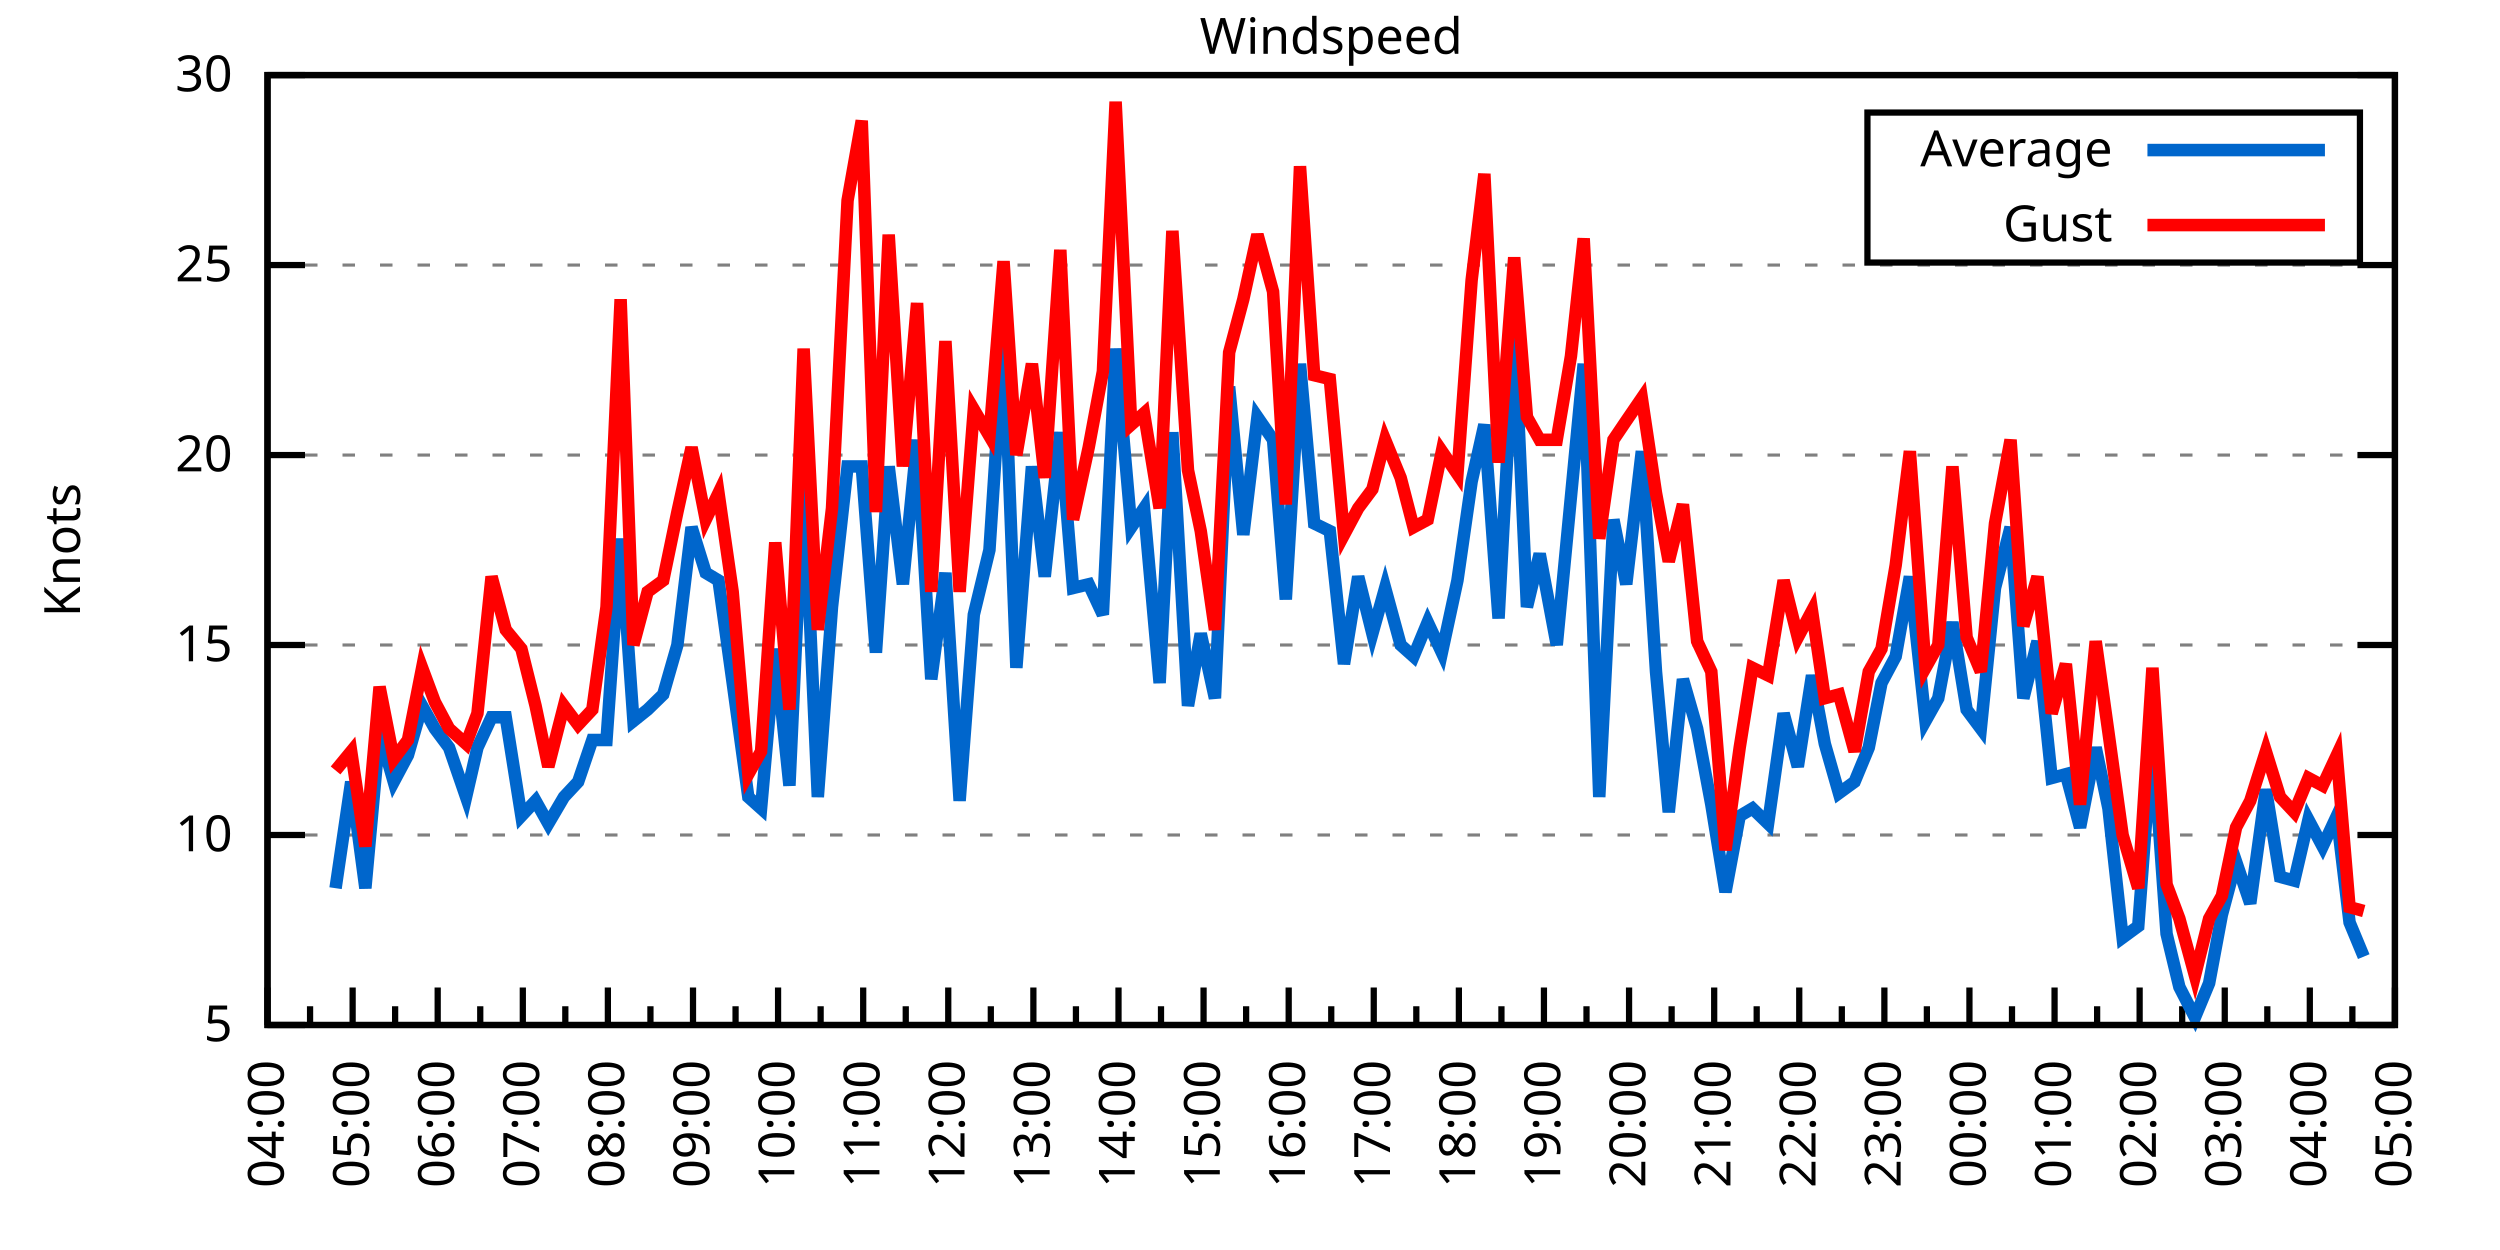
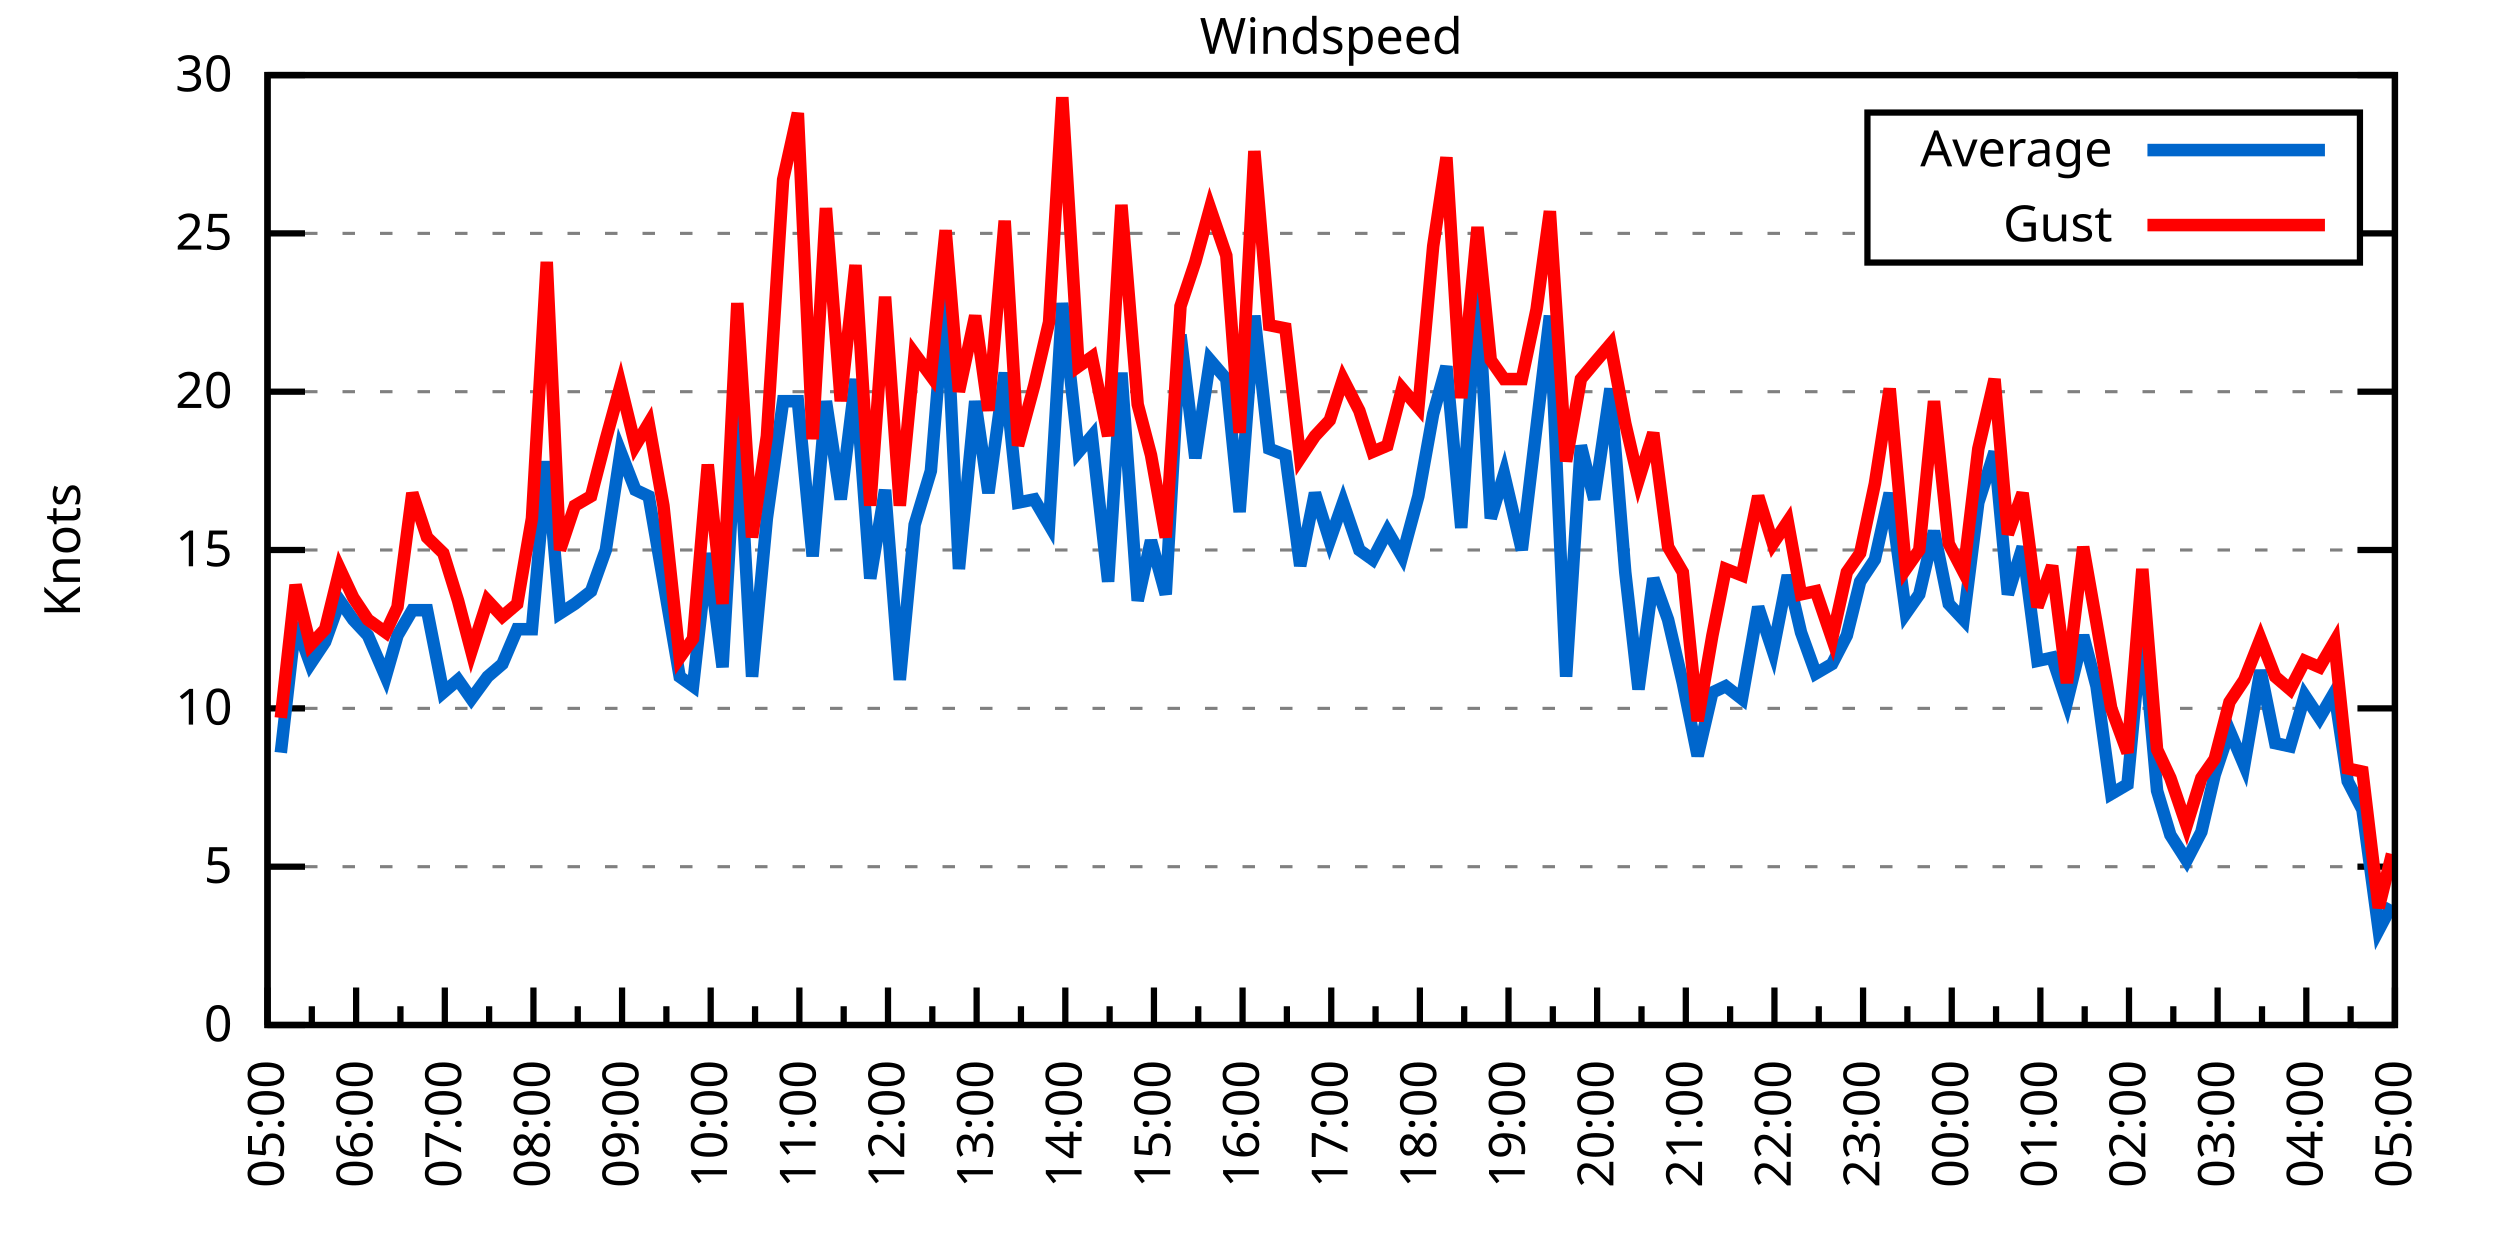
<svg xmlns="http://www.w3.org/2000/svg" xmlns:xlink="http://www.w3.org/1999/xlink" width="400" height="200" viewBox="0 0 400 200">
  <g id="gnuplot_canvas">
    <rect x="0" y="0" width="400" height="200" fill="none" />
    <defs>
      <circle id="gpDot" r="0.5" stroke-width="0.5" stroke="currentColor" />
      <path id="gpPt0" stroke-width="0.333" stroke="currentColor" d="M-1,0 h2 M0,-1 v2" />
      <path id="gpPt1" stroke-width="0.333" stroke="currentColor" d="M-1,-1 L1,1 M1,-1 L-1,1" />
      <path id="gpPt2" stroke-width="0.333" stroke="currentColor" d="M-1,0 L1,0 M0,-1 L0,1 M-1,-1 L1,1 M-1,1 L1,-1" />
      <rect id="gpPt3" stroke-width="0.333" stroke="currentColor" x="-1" y="-1" width="2" height="2" />
      <rect id="gpPt4" stroke-width="0.333" stroke="currentColor" fill="currentColor" x="-1" y="-1" width="2" height="2" />
      <circle id="gpPt5" stroke-width="0.333" stroke="currentColor" cx="0" cy="0" r="1" />
      <use xlink:href="#gpPt5" id="gpPt6" fill="currentColor" stroke="none" />
      <path id="gpPt7" stroke-width="0.333" stroke="currentColor" d="M0,-1.33 L-1.33,0.67 L1.33,0.67 z" />
      <use xlink:href="#gpPt7" id="gpPt8" fill="currentColor" stroke="none" />
      <use xlink:href="#gpPt7" id="gpPt9" stroke="currentColor" transform="rotate(180)" />
      <use xlink:href="#gpPt9" id="gpPt10" fill="currentColor" stroke="none" />
      <use xlink:href="#gpPt3" id="gpPt11" stroke="currentColor" transform="rotate(45)" />
      <use xlink:href="#gpPt11" id="gpPt12" fill="currentColor" stroke="none" />
      <path id="gpPt13" stroke-width="0.333" stroke="currentColor" d="M0,1.330 L1.265,0.411 L0.782,-1.067 L-0.782,-1.076 L-1.265,0.411 z" />
      <use xlink:href="#gpPt13" id="gpPt14" fill="currentColor" stroke="none" />
      <filter id="textbox" filterUnits="objectBoundingBox" x="0" y="0" height="1" width="1">
        <feFlood flood-color="white" flood-opacity="1" result="bgnd" />
        <feComposite in="SourceGraphic" in2="bgnd" operator="atop" />
      </filter>
      <filter id="greybox" filterUnits="objectBoundingBox" x="0" y="0" height="1" width="1">
        <feFlood flood-color="lightgrey" flood-opacity="1" result="grey" />
        <feComposite in="SourceGraphic" in2="grey" operator="atop" />
      </filter>
    </defs>
    <g fill="none" color="white" stroke="currentColor" stroke-width="1.00" stroke-linecap="butt" stroke-linejoin="miter">
</g>
    <g fill="none" color="black" stroke="currentColor" stroke-width="1.00" stroke-linecap="butt" stroke-linejoin="miter">
      <g stroke="none" shape-rendering="crispEdges">
        <polygon fill="rgb(255, 255, 255)" points="42.80,164.00 383.18,164.00 383.18,12.02 42.80,12.02 " />
      </g>
    </g>
    <g fill="none" color="black" stroke="currentColor" stroke-width="1.00" stroke-linecap="butt" stroke-linejoin="miter">
</g>
    <g fill="none" color="black" stroke="black" stroke-width="0.50" stroke-linecap="butt" stroke-linejoin="miter">
</g>
    <g fill="none" color="gray" stroke="currentColor" stroke-width="0.50" stroke-linecap="butt" stroke-linejoin="miter">
      <path stroke="gray" stroke-dasharray="2,4" class="gridline" d="M42.80,164.00 L383.19,164.00  " />
    </g>
    <g fill="none" color="gray" stroke="gray" stroke-width="1.00" stroke-linecap="butt" stroke-linejoin="miter">
</g>
    <g fill="none" color="black" stroke="currentColor" stroke-width="1.00" stroke-linecap="butt" stroke-linejoin="miter">
      <path stroke="black" d="M42.80,164.00 L48.80,164.00 M383.19,164.00 L377.19,164.00  " />
      <g transform="translate(37.20,166.60)" stroke="none" fill="black" font-family="Sans" font-size="8.00" text-anchor="end">
        <text>
+           <tspan font-family="Sans"> 0</tspan>
+         </text>
+       </g>
+     </g>
+     <g fill="none" color="black" stroke="currentColor" stroke-width="1.00" stroke-linecap="butt" stroke-linejoin="miter">
+ </g>
+     <g fill="none" color="black" stroke="black" stroke-width="0.50" stroke-linecap="butt" stroke-linejoin="miter">
+ </g>
+     <g fill="none" color="gray" stroke="currentColor" stroke-width="0.50" stroke-linecap="butt" stroke-linejoin="miter">
+       <path stroke="gray" stroke-dasharray="2,4" class="gridline" d="M42.80,138.67 L383.19,138.67  " />
+     </g>
+     <g fill="none" color="gray" stroke="gray" stroke-width="1.00" stroke-linecap="butt" stroke-linejoin="miter">
+ </g>
+     <g fill="none" color="black" stroke="currentColor" stroke-width="1.00" stroke-linecap="butt" stroke-linejoin="miter">
+       <path stroke="black" d="M42.80,138.67 L48.80,138.67 M383.19,138.67 L377.19,138.67  " />
+       <g transform="translate(37.20,141.27)" stroke="none" fill="black" font-family="Sans" font-size="8.00" text-anchor="end">
+         <text>
          <tspan font-family="Sans"> 5</tspan>
        </text>
      </g>
    </g>
    <g fill="none" color="black" stroke="currentColor" stroke-width="1.00" stroke-linecap="butt" stroke-linejoin="miter">
</g>
    <g fill="none" color="black" stroke="black" stroke-width="0.50" stroke-linecap="butt" stroke-linejoin="miter">
</g>
    <g fill="none" color="gray" stroke="currentColor" stroke-width="0.50" stroke-linecap="butt" stroke-linejoin="miter">
-       <path stroke="gray" stroke-dasharray="2,4" class="gridline" d="M42.80,133.60 L383.19,133.60  " />
-     </g>
-     <g fill="none" color="gray" stroke="gray" stroke-width="1.00" stroke-linecap="butt" stroke-linejoin="miter">
- </g>
-     <g fill="none" color="black" stroke="currentColor" stroke-width="1.00" stroke-linecap="butt" stroke-linejoin="miter">
-       <path stroke="black" d="M42.80,133.60 L48.80,133.60 M383.19,133.60 L377.19,133.60  " />
-       <g transform="translate(37.20,136.20)" stroke="none" fill="black" font-family="Sans" font-size="8.00" text-anchor="end">
+       <path stroke="gray" stroke-dasharray="2,4" class="gridline" d="M42.80,113.34 L383.19,113.34  " />
+     </g>
+     <g fill="none" color="gray" stroke="gray" stroke-width="1.00" stroke-linecap="butt" stroke-linejoin="miter">
+ </g>
+     <g fill="none" color="black" stroke="currentColor" stroke-width="1.00" stroke-linecap="butt" stroke-linejoin="miter">
+       <path stroke="black" d="M42.80,113.34 L48.80,113.34 M383.19,113.34 L377.19,113.34  " />
+       <g transform="translate(37.20,115.94)" stroke="none" fill="black" font-family="Sans" font-size="8.00" text-anchor="end">
        <text>
          <tspan font-family="Sans"> 10</tspan>
        </text>
      </g>
    </g>
    <g fill="none" color="black" stroke="currentColor" stroke-width="1.00" stroke-linecap="butt" stroke-linejoin="miter">
</g>
    <g fill="none" color="black" stroke="black" stroke-width="0.50" stroke-linecap="butt" stroke-linejoin="miter">
</g>
    <g fill="none" color="gray" stroke="currentColor" stroke-width="0.50" stroke-linecap="butt" stroke-linejoin="miter">
-       <path stroke="gray" stroke-dasharray="2,4" class="gridline" d="M42.80,103.20 L383.19,103.20  " />
-     </g>
-     <g fill="none" color="gray" stroke="gray" stroke-width="1.00" stroke-linecap="butt" stroke-linejoin="miter">
- </g>
-     <g fill="none" color="black" stroke="currentColor" stroke-width="1.00" stroke-linecap="butt" stroke-linejoin="miter">
-       <path stroke="black" d="M42.80,103.20 L48.80,103.20 M383.19,103.20 L377.19,103.20  " />
-       <g transform="translate(37.20,105.80)" stroke="none" fill="black" font-family="Sans" font-size="8.00" text-anchor="end">
+       <path stroke="gray" stroke-dasharray="2,4" class="gridline" d="M42.80,88.00 L383.19,88.00  " />
+     </g>
+     <g fill="none" color="gray" stroke="gray" stroke-width="1.00" stroke-linecap="butt" stroke-linejoin="miter">
+ </g>
+     <g fill="none" color="black" stroke="currentColor" stroke-width="1.00" stroke-linecap="butt" stroke-linejoin="miter">
+       <path stroke="black" d="M42.80,88.00 L48.80,88.00 M383.19,88.00 L377.19,88.00  " />
+       <g transform="translate(37.20,90.60)" stroke="none" fill="black" font-family="Sans" font-size="8.00" text-anchor="end">
        <text>
          <tspan font-family="Sans"> 15</tspan>
        </text>
      </g>
    </g>
    <g fill="none" color="black" stroke="currentColor" stroke-width="1.00" stroke-linecap="butt" stroke-linejoin="miter">
</g>
    <g fill="none" color="black" stroke="black" stroke-width="0.50" stroke-linecap="butt" stroke-linejoin="miter">
</g>
    <g fill="none" color="gray" stroke="currentColor" stroke-width="0.50" stroke-linecap="butt" stroke-linejoin="miter">
-       <path stroke="gray" stroke-dasharray="2,4" class="gridline" d="M42.80,72.81 L383.19,72.81  " />
-     </g>
-     <g fill="none" color="gray" stroke="gray" stroke-width="1.00" stroke-linecap="butt" stroke-linejoin="miter">
- </g>
-     <g fill="none" color="black" stroke="currentColor" stroke-width="1.00" stroke-linecap="butt" stroke-linejoin="miter">
-       <path stroke="black" d="M42.80,72.81 L48.80,72.81 M383.19,72.81 L377.19,72.81  " />
-       <g transform="translate(37.20,75.41)" stroke="none" fill="black" font-family="Sans" font-size="8.00" text-anchor="end">
+       <path stroke="gray" stroke-dasharray="2,4" class="gridline" d="M42.80,62.67 L383.19,62.67  " />
+     </g>
+     <g fill="none" color="gray" stroke="gray" stroke-width="1.00" stroke-linecap="butt" stroke-linejoin="miter">
+ </g>
+     <g fill="none" color="black" stroke="currentColor" stroke-width="1.00" stroke-linecap="butt" stroke-linejoin="miter">
+       <path stroke="black" d="M42.80,62.67 L48.80,62.67 M383.19,62.67 L377.19,62.67  " />
+       <g transform="translate(37.20,65.27)" stroke="none" fill="black" font-family="Sans" font-size="8.00" text-anchor="end">
        <text>
          <tspan font-family="Sans"> 20</tspan>
        </text>
      </g>
    </g>
    <g fill="none" color="black" stroke="currentColor" stroke-width="1.00" stroke-linecap="butt" stroke-linejoin="miter">
</g>
    <g fill="none" color="black" stroke="black" stroke-width="0.50" stroke-linecap="butt" stroke-linejoin="miter">
</g>
    <g fill="none" color="gray" stroke="currentColor" stroke-width="0.50" stroke-linecap="butt" stroke-linejoin="miter">
-       <path stroke="gray" stroke-dasharray="2,4" class="gridline" d="M42.80,42.41 L383.19,42.41  " />
-     </g>
-     <g fill="none" color="gray" stroke="gray" stroke-width="1.00" stroke-linecap="butt" stroke-linejoin="miter">
- </g>
-     <g fill="none" color="black" stroke="currentColor" stroke-width="1.00" stroke-linecap="butt" stroke-linejoin="miter">
-       <path stroke="black" d="M42.80,42.41 L48.80,42.41 M383.19,42.41 L377.19,42.41  " />
-       <g transform="translate(37.20,45.01)" stroke="none" fill="black" font-family="Sans" font-size="8.00" text-anchor="end">
+       <path stroke="gray" stroke-dasharray="2,4" class="gridline" d="M42.80,37.34 L298.79,37.34 M377.59,37.34 L383.19,37.34  " />
+     </g>
+     <g fill="none" color="gray" stroke="gray" stroke-width="1.00" stroke-linecap="butt" stroke-linejoin="miter">
+ </g>
+     <g fill="none" color="black" stroke="currentColor" stroke-width="1.00" stroke-linecap="butt" stroke-linejoin="miter">
+       <path stroke="black" d="M42.80,37.34 L48.80,37.34 M383.19,37.34 L377.19,37.34  " />
+       <g transform="translate(37.20,39.94)" stroke="none" fill="black" font-family="Sans" font-size="8.00" text-anchor="end">
        <text>
          <tspan font-family="Sans"> 25</tspan>
        </text>
      </g>
    </g>
    <g fill="none" color="black" stroke="currentColor" stroke-width="1.00" stroke-linecap="butt" stroke-linejoin="miter">
</g>
    <g fill="none" color="black" stroke="black" stroke-width="0.50" stroke-linecap="butt" stroke-linejoin="miter">
</g>
    <g fill="none" color="gray" stroke="currentColor" stroke-width="0.50" stroke-linecap="butt" stroke-linejoin="miter">
      <path stroke="gray" stroke-dasharray="2,4" class="gridline" d="M42.80,12.01 L383.19,12.01  " />
    </g>
    <g fill="none" color="gray" stroke="gray" stroke-width="1.00" stroke-linecap="butt" stroke-linejoin="miter">
</g>
    <g fill="none" color="black" stroke="currentColor" stroke-width="1.00" stroke-linecap="butt" stroke-linejoin="miter">
      <path stroke="black" d="M42.80,12.01 L48.80,12.01 M383.19,12.01 L377.19,12.01  " />
      <g transform="translate(37.20,14.61)" stroke="none" fill="black" font-family="Sans" font-size="8.00" text-anchor="end">
        <text>
          <tspan font-family="Sans"> 30</tspan>
        </text>
      </g>
    </g>
    <g fill="none" color="black" stroke="currentColor" stroke-width="1.00" stroke-linecap="butt" stroke-linejoin="miter">
      <path stroke="black" d="M42.80,164.00 L42.80,158.00  " />
      <g transform="translate(45.40,169.60) rotate(270)" stroke="none" fill="black" font-family="Sans" font-size="8.00" text-anchor="end">
        <text>
+           <tspan font-family="Sans">05:00</tspan>
+         </text>
+       </g>
+     </g>
+     <g fill="none" color="black" stroke="currentColor" stroke-width="1.00" stroke-linecap="butt" stroke-linejoin="miter">
+       <path stroke="black" d="M49.89,164.00 L49.89,161.00 M56.98,164.00 L56.98,158.00  " />
+       <g transform="translate(59.58,169.60) rotate(270)" stroke="none" fill="black" font-family="Sans" font-size="8.00" text-anchor="end">
+         <text>
+           <tspan font-family="Sans">06:00</tspan>
+         </text>
+       </g>
+     </g>
+     <g fill="none" color="black" stroke="currentColor" stroke-width="1.00" stroke-linecap="butt" stroke-linejoin="miter">
+       <path stroke="black" d="M64.07,164.00 L64.07,161.00 M71.17,164.00 L71.17,158.00  " />
+       <g transform="translate(73.77,169.60) rotate(270)" stroke="none" fill="black" font-family="Sans" font-size="8.00" text-anchor="end">
+         <text>
+           <tspan font-family="Sans">07:00</tspan>
+         </text>
+       </g>
+     </g>
+     <g fill="none" color="black" stroke="currentColor" stroke-width="1.00" stroke-linecap="butt" stroke-linejoin="miter">
+       <path stroke="black" d="M78.26,164.00 L78.26,161.00 M85.35,164.00 L85.35,158.00  " />
+       <g transform="translate(87.95,169.60) rotate(270)" stroke="none" fill="black" font-family="Sans" font-size="8.00" text-anchor="end">
+         <text>
+           <tspan font-family="Sans">08:00</tspan>
+         </text>
+       </g>
+     </g>
+     <g fill="none" color="black" stroke="currentColor" stroke-width="1.00" stroke-linecap="butt" stroke-linejoin="miter">
+       <path stroke="black" d="M92.44,164.00 L92.44,161.00 M99.53,164.00 L99.53,158.00  " />
+       <g transform="translate(102.13,169.60) rotate(270)" stroke="none" fill="black" font-family="Sans" font-size="8.00" text-anchor="end">
+         <text>
+           <tspan font-family="Sans">09:00</tspan>
+         </text>
+       </g>
+     </g>
+     <g fill="none" color="black" stroke="currentColor" stroke-width="1.00" stroke-linecap="butt" stroke-linejoin="miter">
+       <path stroke="black" d="M106.62,164.00 L106.62,161.00 M113.71,164.00 L113.71,158.00  " />
+       <g transform="translate(116.31,169.60) rotate(270)" stroke="none" fill="black" font-family="Sans" font-size="8.00" text-anchor="end">
+         <text>
+           <tspan font-family="Sans">10:00</tspan>
+         </text>
+       </g>
+     </g>
+     <g fill="none" color="black" stroke="currentColor" stroke-width="1.00" stroke-linecap="butt" stroke-linejoin="miter">
+       <path stroke="black" d="M120.81,164.00 L120.81,161.00 M127.90,164.00 L127.90,158.00  " />
+       <g transform="translate(130.50,169.60) rotate(270)" stroke="none" fill="black" font-family="Sans" font-size="8.00" text-anchor="end">
+         <text>
+           <tspan font-family="Sans">11:00</tspan>
+         </text>
+       </g>
+     </g>
+     <g fill="none" color="black" stroke="currentColor" stroke-width="1.00" stroke-linecap="butt" stroke-linejoin="miter">
+       <path stroke="black" d="M134.99,164.00 L134.99,161.00 M142.08,164.00 L142.08,158.00  " />
+       <g transform="translate(144.68,169.60) rotate(270)" stroke="none" fill="black" font-family="Sans" font-size="8.00" text-anchor="end">
+         <text>
+           <tspan font-family="Sans">12:00</tspan>
+         </text>
+       </g>
+     </g>
+     <g fill="none" color="black" stroke="currentColor" stroke-width="1.00" stroke-linecap="butt" stroke-linejoin="miter">
+       <path stroke="black" d="M149.17,164.00 L149.17,161.00 M156.26,164.00 L156.26,158.00  " />
+       <g transform="translate(158.86,169.60) rotate(270)" stroke="none" fill="black" font-family="Sans" font-size="8.00" text-anchor="end">
+         <text>
+           <tspan font-family="Sans">13:00</tspan>
+         </text>
+       </g>
+     </g>
+     <g fill="none" color="black" stroke="currentColor" stroke-width="1.00" stroke-linecap="butt" stroke-linejoin="miter">
+       <path stroke="black" d="M163.35,164.00 L163.35,161.00 M170.45,164.00 L170.45,158.00  " />
+       <g transform="translate(173.05,169.60) rotate(270)" stroke="none" fill="black" font-family="Sans" font-size="8.00" text-anchor="end">
+         <text>
+           <tspan font-family="Sans">14:00</tspan>
+         </text>
+       </g>
+     </g>
+     <g fill="none" color="black" stroke="currentColor" stroke-width="1.00" stroke-linecap="butt" stroke-linejoin="miter">
+       <path stroke="black" d="M177.54,164.00 L177.54,161.00 M184.63,164.00 L184.63,158.00  " />
+       <g transform="translate(187.23,169.60) rotate(270)" stroke="none" fill="black" font-family="Sans" font-size="8.00" text-anchor="end">
+         <text>
+           <tspan font-family="Sans">15:00</tspan>
+         </text>
+       </g>
+     </g>
+     <g fill="none" color="black" stroke="currentColor" stroke-width="1.00" stroke-linecap="butt" stroke-linejoin="miter">
+       <path stroke="black" d="M191.72,164.00 L191.72,161.00 M198.81,164.00 L198.81,158.00  " />
+       <g transform="translate(201.41,169.60) rotate(270)" stroke="none" fill="black" font-family="Sans" font-size="8.00" text-anchor="end">
+         <text>
+           <tspan font-family="Sans">16:00</tspan>
+         </text>
+       </g>
+     </g>
+     <g fill="none" color="black" stroke="currentColor" stroke-width="1.00" stroke-linecap="butt" stroke-linejoin="miter">
+       <path stroke="black" d="M205.90,164.00 L205.90,161.00 M213.00,164.00 L213.00,158.00  " />
+       <g transform="translate(215.60,169.60) rotate(270)" stroke="none" fill="black" font-family="Sans" font-size="8.00" text-anchor="end">
+         <text>
+           <tspan font-family="Sans">17:00</tspan>
+         </text>
+       </g>
+     </g>
+     <g fill="none" color="black" stroke="currentColor" stroke-width="1.00" stroke-linecap="butt" stroke-linejoin="miter">
+       <path stroke="black" d="M220.09,164.00 L220.09,161.00 M227.18,164.00 L227.18,158.00  " />
+       <g transform="translate(229.78,169.60) rotate(270)" stroke="none" fill="black" font-family="Sans" font-size="8.00" text-anchor="end">
+         <text>
+           <tspan font-family="Sans">18:00</tspan>
+         </text>
+       </g>
+     </g>
+     <g fill="none" color="black" stroke="currentColor" stroke-width="1.00" stroke-linecap="butt" stroke-linejoin="miter">
+       <path stroke="black" d="M234.27,164.00 L234.27,161.00 M241.36,164.00 L241.36,158.00  " />
+       <g transform="translate(243.96,169.60) rotate(270)" stroke="none" fill="black" font-family="Sans" font-size="8.00" text-anchor="end">
+         <text>
+           <tspan font-family="Sans">19:00</tspan>
+         </text>
+       </g>
+     </g>
+     <g fill="none" color="black" stroke="currentColor" stroke-width="1.00" stroke-linecap="butt" stroke-linejoin="miter">
+       <path stroke="black" d="M248.45,164.00 L248.45,161.00 M255.54,164.00 L255.54,158.00  " />
+       <g transform="translate(258.14,169.60) rotate(270)" stroke="none" fill="black" font-family="Sans" font-size="8.00" text-anchor="end">
+         <text>
+           <tspan font-family="Sans">20:00</tspan>
+         </text>
+       </g>
+     </g>
+     <g fill="none" color="black" stroke="currentColor" stroke-width="1.00" stroke-linecap="butt" stroke-linejoin="miter">
+       <path stroke="black" d="M262.64,164.00 L262.64,161.00 M269.73,164.00 L269.73,158.00  " />
+       <g transform="translate(272.33,169.60) rotate(270)" stroke="none" fill="black" font-family="Sans" font-size="8.00" text-anchor="end">
+         <text>
+           <tspan font-family="Sans">21:00</tspan>
+         </text>
+       </g>
+     </g>
+     <g fill="none" color="black" stroke="currentColor" stroke-width="1.00" stroke-linecap="butt" stroke-linejoin="miter">
+       <path stroke="black" d="M276.82,164.00 L276.82,161.00 M283.91,164.00 L283.91,158.00  " />
+       <g transform="translate(286.51,169.60) rotate(270)" stroke="none" fill="black" font-family="Sans" font-size="8.00" text-anchor="end">
+         <text>
+           <tspan font-family="Sans">22:00</tspan>
+         </text>
+       </g>
+     </g>
+     <g fill="none" color="black" stroke="currentColor" stroke-width="1.00" stroke-linecap="butt" stroke-linejoin="miter">
+       <path stroke="black" d="M291.00,164.00 L291.00,161.00 M298.09,164.00 L298.09,158.00  " />
+       <g transform="translate(300.69,169.60) rotate(270)" stroke="none" fill="black" font-family="Sans" font-size="8.00" text-anchor="end">
+         <text>
+           <tspan font-family="Sans">23:00</tspan>
+         </text>
+       </g>
+     </g>
+     <g fill="none" color="black" stroke="currentColor" stroke-width="1.00" stroke-linecap="butt" stroke-linejoin="miter">
+       <path stroke="black" d="M305.18,164.00 L305.18,161.00 M312.28,164.00 L312.28,158.00  " />
+       <g transform="translate(314.88,169.60) rotate(270)" stroke="none" fill="black" font-family="Sans" font-size="8.00" text-anchor="end">
+         <text>
+           <tspan font-family="Sans">00:00</tspan>
+         </text>
+       </g>
+     </g>
+     <g fill="none" color="black" stroke="currentColor" stroke-width="1.00" stroke-linecap="butt" stroke-linejoin="miter">
+       <path stroke="black" d="M319.37,164.00 L319.37,161.00 M326.46,164.00 L326.46,158.00  " />
+       <g transform="translate(329.06,169.60) rotate(270)" stroke="none" fill="black" font-family="Sans" font-size="8.00" text-anchor="end">
+         <text>
+           <tspan font-family="Sans">01:00</tspan>
+         </text>
+       </g>
+     </g>
+     <g fill="none" color="black" stroke="currentColor" stroke-width="1.00" stroke-linecap="butt" stroke-linejoin="miter">
+       <path stroke="black" d="M333.55,164.00 L333.55,161.00 M340.64,164.00 L340.64,158.00  " />
+       <g transform="translate(343.24,169.60) rotate(270)" stroke="none" fill="black" font-family="Sans" font-size="8.00" text-anchor="end">
+         <text>
+           <tspan font-family="Sans">02:00</tspan>
+         </text>
+       </g>
+     </g>
+     <g fill="none" color="black" stroke="currentColor" stroke-width="1.00" stroke-linecap="butt" stroke-linejoin="miter">
+       <path stroke="black" d="M347.73,164.00 L347.73,161.00 M354.82,164.00 L354.82,158.00  " />
+       <g transform="translate(357.42,169.60) rotate(270)" stroke="none" fill="black" font-family="Sans" font-size="8.00" text-anchor="end">
+         <text>
+           <tspan font-family="Sans">03:00</tspan>
+         </text>
+       </g>
+     </g>
+     <g fill="none" color="black" stroke="currentColor" stroke-width="1.00" stroke-linecap="butt" stroke-linejoin="miter">
+       <path stroke="black" d="M361.92,164.00 L361.92,161.00 M369.01,164.00 L369.01,158.00  " />
+       <g transform="translate(371.61,169.60) rotate(270)" stroke="none" fill="black" font-family="Sans" font-size="8.00" text-anchor="end">
+         <text>
          <tspan font-family="Sans">04:00</tspan>
        </text>
      </g>
    </g>
    <g fill="none" color="black" stroke="currentColor" stroke-width="1.00" stroke-linecap="butt" stroke-linejoin="miter">
-       <path stroke="black" d="M49.61,164.00 L49.61,161.00 M56.42,164.00 L56.42,158.00  " />
-       <g transform="translate(59.02,169.60) rotate(270)" stroke="none" fill="black" font-family="Sans" font-size="8.00" text-anchor="end">
-         <text>
-           <tspan font-family="Sans">05:00</tspan>
-         </text>
-       </g>
-     </g>
-     <g fill="none" color="black" stroke="currentColor" stroke-width="1.00" stroke-linecap="butt" stroke-linejoin="miter">
-       <path stroke="black" d="M63.22,164.00 L63.22,161.00 M70.03,164.00 L70.03,158.00  " />
-       <g transform="translate(72.63,169.60) rotate(270)" stroke="none" fill="black" font-family="Sans" font-size="8.00" text-anchor="end">
-         <text>
-           <tspan font-family="Sans">06:00</tspan>
-         </text>
-       </g>
-     </g>
-     <g fill="none" color="black" stroke="currentColor" stroke-width="1.00" stroke-linecap="butt" stroke-linejoin="miter">
-       <path stroke="black" d="M76.84,164.00 L76.84,161.00 M83.65,164.00 L83.65,158.00  " />
-       <g transform="translate(86.25,169.60) rotate(270)" stroke="none" fill="black" font-family="Sans" font-size="8.00" text-anchor="end">
-         <text>
-           <tspan font-family="Sans">07:00</tspan>
-         </text>
-       </g>
-     </g>
-     <g fill="none" color="black" stroke="currentColor" stroke-width="1.00" stroke-linecap="butt" stroke-linejoin="miter">
-       <path stroke="black" d="M90.45,164.00 L90.45,161.00 M97.26,164.00 L97.26,158.00  " />
-       <g transform="translate(99.86,169.60) rotate(270)" stroke="none" fill="black" font-family="Sans" font-size="8.00" text-anchor="end">
-         <text>
-           <tspan font-family="Sans">08:00</tspan>
-         </text>
-       </g>
-     </g>
-     <g fill="none" color="black" stroke="currentColor" stroke-width="1.00" stroke-linecap="butt" stroke-linejoin="miter">
-       <path stroke="black" d="M104.07,164.00 L104.07,161.00 M110.88,164.00 L110.88,158.00  " />
-       <g transform="translate(113.48,169.60) rotate(270)" stroke="none" fill="black" font-family="Sans" font-size="8.00" text-anchor="end">
-         <text>
-           <tspan font-family="Sans">09:00</tspan>
-         </text>
-       </g>
-     </g>
-     <g fill="none" color="black" stroke="currentColor" stroke-width="1.00" stroke-linecap="butt" stroke-linejoin="miter">
-       <path stroke="black" d="M117.69,164.00 L117.69,161.00 M124.49,164.00 L124.49,158.00  " />
-       <g transform="translate(127.09,169.60) rotate(270)" stroke="none" fill="black" font-family="Sans" font-size="8.00" text-anchor="end">
-         <text>
-           <tspan font-family="Sans">10:00</tspan>
-         </text>
-       </g>
-     </g>
-     <g fill="none" color="black" stroke="currentColor" stroke-width="1.00" stroke-linecap="butt" stroke-linejoin="miter">
-       <path stroke="black" d="M131.30,164.00 L131.30,161.00 M138.11,164.00 L138.11,158.00  " />
-       <g transform="translate(140.71,169.60) rotate(270)" stroke="none" fill="black" font-family="Sans" font-size="8.00" text-anchor="end">
-         <text>
-           <tspan font-family="Sans">11:00</tspan>
-         </text>
-       </g>
-     </g>
-     <g fill="none" color="black" stroke="currentColor" stroke-width="1.00" stroke-linecap="butt" stroke-linejoin="miter">
-       <path stroke="black" d="M144.92,164.00 L144.92,161.00 M151.72,164.00 L151.72,158.00  " />
-       <g transform="translate(154.32,169.60) rotate(270)" stroke="none" fill="black" font-family="Sans" font-size="8.00" text-anchor="end">
-         <text>
-           <tspan font-family="Sans">12:00</tspan>
-         </text>
-       </g>
-     </g>
-     <g fill="none" color="black" stroke="currentColor" stroke-width="1.00" stroke-linecap="butt" stroke-linejoin="miter">
-       <path stroke="black" d="M158.53,164.00 L158.53,161.00 M165.34,164.00 L165.34,158.00  " />
-       <g transform="translate(167.94,169.60) rotate(270)" stroke="none" fill="black" font-family="Sans" font-size="8.00" text-anchor="end">
-         <text>
-           <tspan font-family="Sans">13:00</tspan>
-         </text>
-       </g>
-     </g>
-     <g fill="none" color="black" stroke="currentColor" stroke-width="1.00" stroke-linecap="butt" stroke-linejoin="miter">
-       <path stroke="black" d="M172.15,164.00 L172.15,161.00 M178.96,164.00 L178.96,158.00  " />
-       <g transform="translate(181.56,169.60) rotate(270)" stroke="none" fill="black" font-family="Sans" font-size="8.00" text-anchor="end">
-         <text>
-           <tspan font-family="Sans">14:00</tspan>
-         </text>
-       </g>
-     </g>
-     <g fill="none" color="black" stroke="currentColor" stroke-width="1.00" stroke-linecap="butt" stroke-linejoin="miter">
-       <path stroke="black" d="M185.76,164.00 L185.76,161.00 M192.57,164.00 L192.57,158.00  " />
-       <g transform="translate(195.17,169.60) rotate(270)" stroke="none" fill="black" font-family="Sans" font-size="8.00" text-anchor="end">
-         <text>
-           <tspan font-family="Sans">15:00</tspan>
-         </text>
-       </g>
-     </g>
-     <g fill="none" color="black" stroke="currentColor" stroke-width="1.00" stroke-linecap="butt" stroke-linejoin="miter">
-       <path stroke="black" d="M199.38,164.00 L199.38,161.00 M206.19,164.00 L206.19,158.00  " />
-       <g transform="translate(208.79,169.60) rotate(270)" stroke="none" fill="black" font-family="Sans" font-size="8.00" text-anchor="end">
-         <text>
-           <tspan font-family="Sans">16:00</tspan>
-         </text>
-       </g>
-     </g>
-     <g fill="none" color="black" stroke="currentColor" stroke-width="1.00" stroke-linecap="butt" stroke-linejoin="miter">
-       <path stroke="black" d="M213.00,164.00 L213.00,161.00 M219.80,164.00 L219.80,158.00  " />
-       <g transform="translate(222.40,169.60) rotate(270)" stroke="none" fill="black" font-family="Sans" font-size="8.00" text-anchor="end">
-         <text>
-           <tspan font-family="Sans">17:00</tspan>
-         </text>
-       </g>
-     </g>
-     <g fill="none" color="black" stroke="currentColor" stroke-width="1.00" stroke-linecap="butt" stroke-linejoin="miter">
-       <path stroke="black" d="M226.61,164.00 L226.61,161.00 M233.42,164.00 L233.42,158.00  " />
-       <g transform="translate(236.02,169.60) rotate(270)" stroke="none" fill="black" font-family="Sans" font-size="8.00" text-anchor="end">
-         <text>
-           <tspan font-family="Sans">18:00</tspan>
-         </text>
-       </g>
-     </g>
-     <g fill="none" color="black" stroke="currentColor" stroke-width="1.00" stroke-linecap="butt" stroke-linejoin="miter">
-       <path stroke="black" d="M240.23,164.00 L240.23,161.00 M247.03,164.00 L247.03,158.00  " />
-       <g transform="translate(249.63,169.60) rotate(270)" stroke="none" fill="black" font-family="Sans" font-size="8.00" text-anchor="end">
-         <text>
-           <tspan font-family="Sans">19:00</tspan>
-         </text>
-       </g>
-     </g>
-     <g fill="none" color="black" stroke="currentColor" stroke-width="1.00" stroke-linecap="butt" stroke-linejoin="miter">
-       <path stroke="black" d="M253.84,164.00 L253.84,161.00 M260.65,164.00 L260.65,158.00  " />
-       <g transform="translate(263.25,169.60) rotate(270)" stroke="none" fill="black" font-family="Sans" font-size="8.00" text-anchor="end">
-         <text>
-           <tspan font-family="Sans">20:00</tspan>
-         </text>
-       </g>
-     </g>
-     <g fill="none" color="black" stroke="currentColor" stroke-width="1.00" stroke-linecap="butt" stroke-linejoin="miter">
-       <path stroke="black" d="M267.46,164.00 L267.46,161.00 M274.27,164.00 L274.27,158.00  " />
-       <g transform="translate(276.87,169.60) rotate(270)" stroke="none" fill="black" font-family="Sans" font-size="8.00" text-anchor="end">
-         <text>
-           <tspan font-family="Sans">21:00</tspan>
-         </text>
-       </g>
-     </g>
-     <g fill="none" color="black" stroke="currentColor" stroke-width="1.00" stroke-linecap="butt" stroke-linejoin="miter">
-       <path stroke="black" d="M281.07,164.00 L281.07,161.00 M287.88,164.00 L287.88,158.00  " />
-       <g transform="translate(290.48,169.60) rotate(270)" stroke="none" fill="black" font-family="Sans" font-size="8.00" text-anchor="end">
-         <text>
-           <tspan font-family="Sans">22:00</tspan>
-         </text>
-       </g>
-     </g>
-     <g fill="none" color="black" stroke="currentColor" stroke-width="1.00" stroke-linecap="butt" stroke-linejoin="miter">
-       <path stroke="black" d="M294.69,164.00 L294.69,161.00 M301.50,164.00 L301.50,158.00  " />
-       <g transform="translate(304.10,169.60) rotate(270)" stroke="none" fill="black" font-family="Sans" font-size="8.00" text-anchor="end">
-         <text>
-           <tspan font-family="Sans">23:00</tspan>
-         </text>
-       </g>
-     </g>
-     <g fill="none" color="black" stroke="currentColor" stroke-width="1.00" stroke-linecap="butt" stroke-linejoin="miter">
-       <path stroke="black" d="M308.30,164.00 L308.30,161.00 M315.11,164.00 L315.11,158.00  " />
-       <g transform="translate(317.71,169.60) rotate(270)" stroke="none" fill="black" font-family="Sans" font-size="8.00" text-anchor="end">
-         <text>
-           <tspan font-family="Sans">00:00</tspan>
-         </text>
-       </g>
-     </g>
-     <g fill="none" color="black" stroke="currentColor" stroke-width="1.00" stroke-linecap="butt" stroke-linejoin="miter">
-       <path stroke="black" d="M321.92,164.00 L321.92,161.00 M328.73,164.00 L328.73,158.00  " />
-       <g transform="translate(331.33,169.60) rotate(270)" stroke="none" fill="black" font-family="Sans" font-size="8.00" text-anchor="end">
-         <text>
-           <tspan font-family="Sans">01:00</tspan>
-         </text>
-       </g>
-     </g>
-     <g fill="none" color="black" stroke="currentColor" stroke-width="1.00" stroke-linecap="butt" stroke-linejoin="miter">
-       <path stroke="black" d="M335.54,164.00 L335.54,161.00 M342.34,164.00 L342.34,158.00  " />
-       <g transform="translate(344.94,169.60) rotate(270)" stroke="none" fill="black" font-family="Sans" font-size="8.00" text-anchor="end">
-         <text>
-           <tspan font-family="Sans">02:00</tspan>
-         </text>
-       </g>
-     </g>
-     <g fill="none" color="black" stroke="currentColor" stroke-width="1.00" stroke-linecap="butt" stroke-linejoin="miter">
-       <path stroke="black" d="M349.15,164.00 L349.15,161.00 M355.96,164.00 L355.96,158.00  " />
-       <g transform="translate(358.56,169.60) rotate(270)" stroke="none" fill="black" font-family="Sans" font-size="8.00" text-anchor="end">
-         <text>
-           <tspan font-family="Sans">03:00</tspan>
-         </text>
-       </g>
-     </g>
-     <g fill="none" color="black" stroke="currentColor" stroke-width="1.00" stroke-linecap="butt" stroke-linejoin="miter">
-       <path stroke="black" d="M362.77,164.00 L362.77,161.00 M369.57,164.00 L369.57,158.00  " />
-       <g transform="translate(372.17,169.60) rotate(270)" stroke="none" fill="black" font-family="Sans" font-size="8.00" text-anchor="end">
-         <text>
-           <tspan font-family="Sans">04:00</tspan>
-         </text>
-       </g>
-     </g>
-     <g fill="none" color="black" stroke="currentColor" stroke-width="1.00" stroke-linecap="butt" stroke-linejoin="miter">
-       <path stroke="black" d="M376.38,164.00 L376.38,161.00 M383.19,164.00 L383.19,158.00  " />
+       <path stroke="black" d="M376.10,164.00 L376.10,161.00 M383.19,164.00 L383.19,158.00  " />
      <g transform="translate(385.79,169.60) rotate(270)" stroke="none" fill="black" font-family="Sans" font-size="8.00" text-anchor="end">
        <text>
          <tspan font-family="Sans">05:00</tspan>
        </text>
      </g>
    </g>
    <g fill="none" color="black" stroke="currentColor" stroke-width="1.00" stroke-linecap="butt" stroke-linejoin="miter">
</g>
    <g fill="none" color="black" stroke="currentColor" stroke-width="1.00" stroke-linecap="butt" stroke-linejoin="miter">
      <path stroke="black" d="M42.80,12.01 L42.80,164.00 L383.19,164.00 L383.19,12.01 L42.80,12.01 Z  " />
    </g>
    <g fill="none" color="black" stroke="currentColor" stroke-width="1.00" stroke-linecap="butt" stroke-linejoin="miter">
      <g transform="translate(12.80,88.01) rotate(270)" stroke="none" fill="black" font-family="Sans" font-size="8.00" text-anchor="middle">
        <text>
          <tspan font-family="Sans">Knots</tspan>
        </text>
      </g>
    </g>
    <g fill="none" color="black" stroke="currentColor" stroke-width="1.00" stroke-linecap="butt" stroke-linejoin="miter">
</g>
    <g fill="none" color="black" stroke="currentColor" stroke-width="1.00" stroke-linecap="butt" stroke-linejoin="miter">
      <path stroke="black" d="M298.79,42.01 L298.79,18.01 L377.59,18.01 L377.59,42.01 L298.79,42.01 Z  " />
    </g>
    <g id="Windspeed_plot_1">
      <g fill="none" color="white" stroke="black" stroke-width="2.00" stroke-linecap="butt" stroke-linejoin="miter">
</g>
      <g fill="none" color="black" stroke="currentColor" stroke-width="2.00" stroke-linecap="butt" stroke-linejoin="miter">
        <g transform="translate(337.99,26.61)" stroke="none" fill="black" font-family="Sans" font-size="8.00" text-anchor="end">
          <text>
            <tspan font-family="Sans">Average</tspan>
          </text>
        </g>
      </g>
      <g fill="none" color="black" stroke="currentColor" stroke-width="2.00" stroke-linecap="butt" stroke-linejoin="miter">
-         <path stroke="rgb(  0, 102, 204)" d="M343.59,24.01 L371.99,24.01 M53.69,142.11 L56.19,125.09 L58.46,142.11 L60.73,117.19 L63.00,125.09 L65.27,120.83   L67.54,112.93 L69.58,116.58 L71.85,119.62 L74.57,127.52 L76.39,119.62 L78.65,114.76 L80.92,114.76 L83.42,130.56   L85.69,128.13 L87.73,131.78 L90.23,127.52 L92.50,125.09 L94.77,118.40 L97.04,118.40 L99.30,86.18 L101.35,115.36   L103.62,113.54 L106.11,111.11 L108.38,103.20 L110.65,84.36 L112.92,91.65 L114.96,92.87 L117.23,109.28 L119.73,127.52   L121.77,129.35 L124.04,103.81 L126.31,125.70 L128.58,76.45 L130.85,127.52 L133.12,97.12 L135.61,74.63 L137.88,74.63   L140.15,104.42 L142.19,74.63 L144.46,93.48 L146.73,70.37 L149.00,108.68 L151.27,91.65 L153.54,128.13 L155.81,98.34   L158.31,88.00 L160.57,53.35 L162.62,106.85 L165.11,74.63 L167.16,92.26 L169.65,69.16 L171.69,94.08 L174.19,93.48   L176.46,98.34 L178.50,55.78 L181.00,84.36 L183.04,81.32 L185.54,109.28 L187.58,69.16 L190.08,112.93 L192.12,101.38   L194.39,111.72 L196.66,61.86 L198.93,85.57 L201.19,66.73 L203.69,70.37 L205.73,95.91 L208.00,58.21 L210.27,83.75   L212.77,84.97 L215.04,106.24 L217.31,92.26 L219.58,101.38 L221.62,94.08 L224.11,103.20 L226.16,105.03 L228.43,99.56   L230.70,104.42 L233.19,92.87 L235.46,77.06 L237.50,67.94 L239.77,98.95 L242.27,52.14 L244.31,97.12 L246.35,88.61   L249.08,103.20 L251.35,79.49 L253.39,58.21 L255.88,127.52 L258.15,83.14 L260.20,93.48 L262.69,72.20 L264.96,107.46   L267.00,129.95 L269.27,108.68 L271.54,116.58 L273.81,128.74 L276.08,142.72 L278.35,130.56 L280.39,129.35 L282.89,131.78   L285.38,114.15 L287.65,122.66 L289.92,108.07 L291.97,119.01 L294.23,126.91 L296.73,125.09 L299.00,119.62 L301.04,109.28   L303.31,105.03 L305.58,92.26 L308.08,115.36 L310.12,111.72 L312.39,99.56 L314.66,113.54 L316.93,116.58 L319.20,94.08   L321.69,84.36 L323.74,111.72 L326.00,102.60 L328.27,124.48 L330.54,123.87 L332.81,132.39 L335.31,119.62 L337.35,129.35   L339.62,150.02 L342.12,148.19 L344.39,117.80 L346.65,149.41 L348.70,157.92 L351.19,162.78 L353.46,157.31 L355.50,146.37   L357.77,137.86 L360.04,144.55 L362.54,126.31 L364.81,140.29 L367.08,140.90 L369.35,131.17 L371.62,135.43 L373.89,130.56   L375.93,147.59 L378.20,153.06  " />
+         <path stroke="rgb(  0, 102, 204)" d="M343.59,24.01 L371.99,24.01 M44.93,120.43 L47.29,99.66 L49.66,106.24 L52.02,102.70 L54.38,96.11 L56.51,99.15   L58.87,101.68 L61.71,108.27 L63.60,101.68 L65.97,97.63 L68.33,97.63 L70.93,110.80 L73.29,108.78 L75.42,111.82   L78.02,108.27 L80.38,106.24 L82.75,100.67 L85.11,100.67 L87.48,73.82 L89.60,98.14 L91.97,96.62 L94.57,94.59   L96.93,88.00 L99.30,72.30 L101.66,78.38 L103.79,79.39 L106.15,93.07 L108.75,108.27 L110.88,109.79 L113.24,88.51   L115.61,106.75 L117.97,65.71 L120.33,108.27 L122.70,82.94 L125.30,64.19 L127.66,64.19 L130.02,89.02 L132.15,64.19   L134.52,79.90 L136.88,60.65 L139.24,92.56 L141.61,78.38 L143.97,108.78 L146.34,83.95 L148.94,75.34 L151.30,46.46   L153.43,91.04 L156.03,64.19 L158.15,78.89 L160.75,59.63 L162.88,80.41 L165.48,79.90 L167.85,83.95 L169.97,48.49   L172.57,72.30 L174.70,69.77 L177.30,93.07 L179.43,59.63 L182.03,96.11 L184.16,86.49 L186.52,95.10 L188.88,53.55   L191.25,73.31 L193.61,57.61 L196.21,60.65 L198.34,81.93 L200.70,50.51 L203.07,71.79 L205.67,72.81 L208.03,90.54   L210.39,78.89 L212.76,86.49 L214.89,80.41 L217.49,88.00 L219.61,89.52 L221.98,84.97 L224.34,89.02 L226.94,79.39   L229.31,66.22 L231.43,58.62 L233.80,84.46 L236.40,45.45 L238.52,82.94 L240.65,75.85 L243.49,88.00 L245.85,68.25   L247.98,50.51 L250.58,108.27 L252.94,71.29 L255.07,79.90 L257.67,62.17 L260.04,91.55 L262.16,110.30 L264.53,92.56   L266.89,99.15 L269.25,109.28 L271.62,120.94 L273.98,110.80 L276.11,109.79 L278.71,111.82 L281.31,97.12 L283.67,104.22   L286.04,92.06 L288.16,101.18 L290.53,107.76 L293.13,106.24 L295.49,101.68 L297.62,93.07 L299.98,89.52 L302.35,78.89   L304.95,98.14 L307.08,95.10 L309.44,84.97 L311.80,96.62 L314.17,99.15 L316.53,80.41 L319.13,72.30 L321.26,95.10   L323.62,87.50 L325.99,105.74 L328.35,105.23 L330.71,112.32 L333.31,101.68 L335.44,109.79 L337.80,127.02 L340.40,125.50   L342.77,100.16 L345.13,126.51 L347.26,133.60 L349.86,137.66 L352.22,133.10 L354.35,123.98 L356.72,116.88 L359.08,122.46   L361.68,107.26 L364.04,118.91 L366.41,119.42 L368.77,111.31 L371.13,114.86 L373.50,110.80 L375.63,124.99 L377.99,129.55   L380.59,148.80 L382.72,144.75  " />
      </g>
    </g>
    <g id="Windspeed_plot_2">
      <g fill="none" color="black" stroke="currentColor" stroke-width="2.00" stroke-linecap="butt" stroke-linejoin="miter">
        <g transform="translate(337.99,38.61)" stroke="none" fill="black" font-family="Sans" font-size="8.00" text-anchor="end">
          <text>
            <tspan font-family="Sans">Gust</tspan>
          </text>
        </g>
      </g>
      <g fill="none" color="black" stroke="currentColor" stroke-width="2.00" stroke-linecap="butt" stroke-linejoin="miter">
-         <path stroke="rgb(255,   0,   0)" d="M343.59,36.01 L371.99,36.01 M53.69,123.27 L56.19,120.23 L58.46,135.43 L60.73,109.89 L63.00,121.44 L65.27,118.40   L67.54,106.85 L69.58,112.32 L71.85,116.58 L74.57,119.01 L76.39,114.15 L78.65,92.26 L80.92,100.77 L83.42,103.81   L85.69,112.93 L87.73,122.66 L90.23,112.93 L92.50,115.97 L94.77,113.54 L97.04,97.12 L99.30,47.88 L101.35,103.20   L103.62,94.69 L106.11,92.87 L108.38,81.93 L110.65,71.59 L112.92,83.14 L114.96,78.89 L117.23,94.69 L119.73,123.87   L121.77,120.23 L124.04,86.79 L126.31,113.54 L128.58,55.78 L130.85,100.77 L133.12,81.32 L135.61,32.07 L137.88,19.31   L140.15,81.93 L142.19,37.54 L144.46,74.63 L146.73,48.49 L149.00,94.69 L151.27,54.57 L153.54,94.69 L155.81,65.51   L158.31,69.77 L160.57,41.80 L162.62,72.81 L165.11,58.21 L167.16,76.45 L169.65,39.98 L171.69,83.14 L174.19,71.59   L176.46,59.43 L178.50,16.27 L181.00,67.94 L183.04,66.12 L185.54,81.32 L187.58,36.94 L190.08,75.24 L192.12,84.97   L194.39,100.77 L196.66,56.39 L198.93,47.88 L201.19,37.54 L203.69,46.66 L205.73,80.71 L208.00,26.60 L210.27,60.04   L212.77,60.65 L215.04,85.57 L217.31,81.32 L219.58,78.28 L221.62,70.37 L224.11,76.45 L226.16,84.36 L228.43,83.14   L230.70,72.20 L233.19,75.85 L235.46,44.84 L237.50,27.82 L239.77,74.02 L242.27,41.19 L244.31,66.73 L246.35,70.37   L249.08,70.37 L251.35,57.00 L253.39,38.15 L255.88,86.18 L258.15,70.37 L260.20,67.33 L262.69,63.69 L264.96,78.89   L267.00,89.83 L269.27,80.71 L271.54,102.60 L273.81,107.46 L276.08,136.03 L278.35,119.62 L280.39,106.85 L282.89,108.07   L285.38,92.87 L287.65,101.99 L289.92,97.73 L291.97,111.72 L294.23,111.11 L296.73,120.23 L299.00,107.46 L301.04,103.81   L303.31,90.44 L305.58,72.20 L308.08,106.85 L310.12,103.20 L312.39,74.63 L314.66,101.99 L316.93,107.46 L319.20,83.75   L321.69,70.37 L323.74,100.16 L326.00,92.26 L328.27,114.15 L330.54,106.24 L332.81,128.74 L335.31,102.60 L337.35,117.19   L339.62,133.60 L342.12,142.11 L344.39,106.85 L346.65,141.51 L348.70,146.98 L351.19,156.10 L353.46,146.98 L355.50,143.33   L357.77,132.39 L360.04,128.13 L362.54,120.23 L364.81,127.52 L367.08,129.95 L369.35,124.48 L371.62,125.70 L373.89,120.83   L375.93,145.15 L378.20,145.76  " />
+         <path stroke="rgb(255,   0,   0)" d="M343.59,36.01 L371.99,36.01 M44.93,114.86 L47.29,93.58 L49.66,103.20 L52.02,100.67 L54.38,91.04 L56.51,95.60   L58.87,99.15 L61.71,101.18 L63.60,97.12 L65.97,78.89 L68.33,85.98 L70.93,88.51 L73.29,96.11 L75.42,104.22   L78.02,96.11 L80.38,98.64 L82.75,96.62 L85.11,82.94 L87.48,41.90 L89.60,88.00 L91.97,80.91 L94.57,79.39   L96.93,70.27 L99.30,61.66 L101.66,71.29 L103.79,67.74 L106.15,80.91 L108.75,105.23 L110.88,102.19 L113.24,74.33   L115.61,96.62 L117.97,48.49 L120.33,85.98 L122.70,69.77 L125.30,28.73 L127.66,18.09 L130.02,70.27 L132.15,33.29   L134.52,64.19 L136.88,42.41 L139.24,80.91 L141.61,47.47 L143.97,80.91 L146.34,56.59 L148.94,60.14 L151.30,36.84   L153.43,62.67 L156.03,50.51 L158.15,65.71 L160.75,35.32 L162.88,71.29 L165.48,61.66 L167.85,51.53 L169.97,15.56   L172.57,58.62 L174.70,57.10 L177.30,69.77 L179.43,32.78 L182.03,64.70 L184.16,72.81 L186.52,85.98 L188.88,48.99   L191.25,41.90 L193.61,33.29 L196.21,40.89 L198.34,69.26 L200.70,24.17 L203.07,52.03 L205.67,52.54 L208.03,73.31   L210.39,69.77 L212.76,67.23 L214.89,60.65 L217.49,65.71 L219.61,72.30 L221.98,71.29 L224.34,62.17 L226.94,65.21   L229.31,39.37 L231.43,25.18 L233.80,63.69 L236.40,36.33 L238.52,57.61 L240.65,60.65 L243.49,60.65 L245.85,49.50   L247.98,33.80 L250.58,73.82 L252.94,60.65 L255.07,58.11 L257.67,55.07 L260.04,67.74 L262.16,76.86 L264.53,69.26   L266.89,87.50 L269.25,91.55 L271.62,115.36 L273.98,101.68 L276.11,91.04 L278.71,92.06 L281.31,79.39 L283.67,86.99   L286.04,83.45 L288.16,95.10 L290.53,94.59 L293.13,102.19 L295.49,91.55 L297.62,88.51 L299.98,77.37 L302.35,62.17   L304.95,91.04 L307.08,88.00 L309.44,64.19 L311.80,86.99 L314.17,91.55 L316.53,71.79 L319.13,60.65 L321.26,85.47   L323.62,78.89 L325.99,97.12 L328.35,90.54 L330.71,109.28 L333.31,87.50 L335.44,99.66 L337.80,113.34 L340.40,120.43   L342.77,91.04 L345.13,119.92 L347.26,124.48 L349.86,132.08 L352.22,124.48 L354.35,121.44 L356.72,112.32 L359.08,108.78   L361.68,102.19 L364.04,108.27 L366.41,110.30 L368.77,105.74 L371.13,106.75 L373.50,102.70 L375.63,122.96 L377.99,123.47   L380.59,145.25 L382.72,136.64  " />
      </g>
    </g>
    <g fill="none" color="black" stroke="currentColor" stroke-width="2.00" stroke-linecap="butt" stroke-linejoin="miter">
</g>
    <g fill="none" color="black" stroke="black" stroke-width="1.00" stroke-linecap="butt" stroke-linejoin="miter">
</g>
    <g fill="none" color="black" stroke="currentColor" stroke-width="1.00" stroke-linecap="butt" stroke-linejoin="miter">
      <path stroke="black" d="M42.80,12.01 L42.80,164.00 L383.19,164.00 L383.19,12.01 L42.80,12.01 Z  " />
    </g>
    <g fill="none" color="black" stroke="currentColor" stroke-width="1.00" stroke-linecap="butt" stroke-linejoin="miter">
      <g transform="translate(212.99,8.61)" stroke="none" fill="black" font-family="Sans" font-size="8.00" text-anchor="middle">
        <text>
          <tspan font-family="Sans">Windspeed</tspan>
        </text>
      </g>
    </g>
    <g fill="none" color="black" stroke="currentColor" stroke-width="1.00" stroke-linecap="butt" stroke-linejoin="miter">
</g>
  </g>
</svg>
